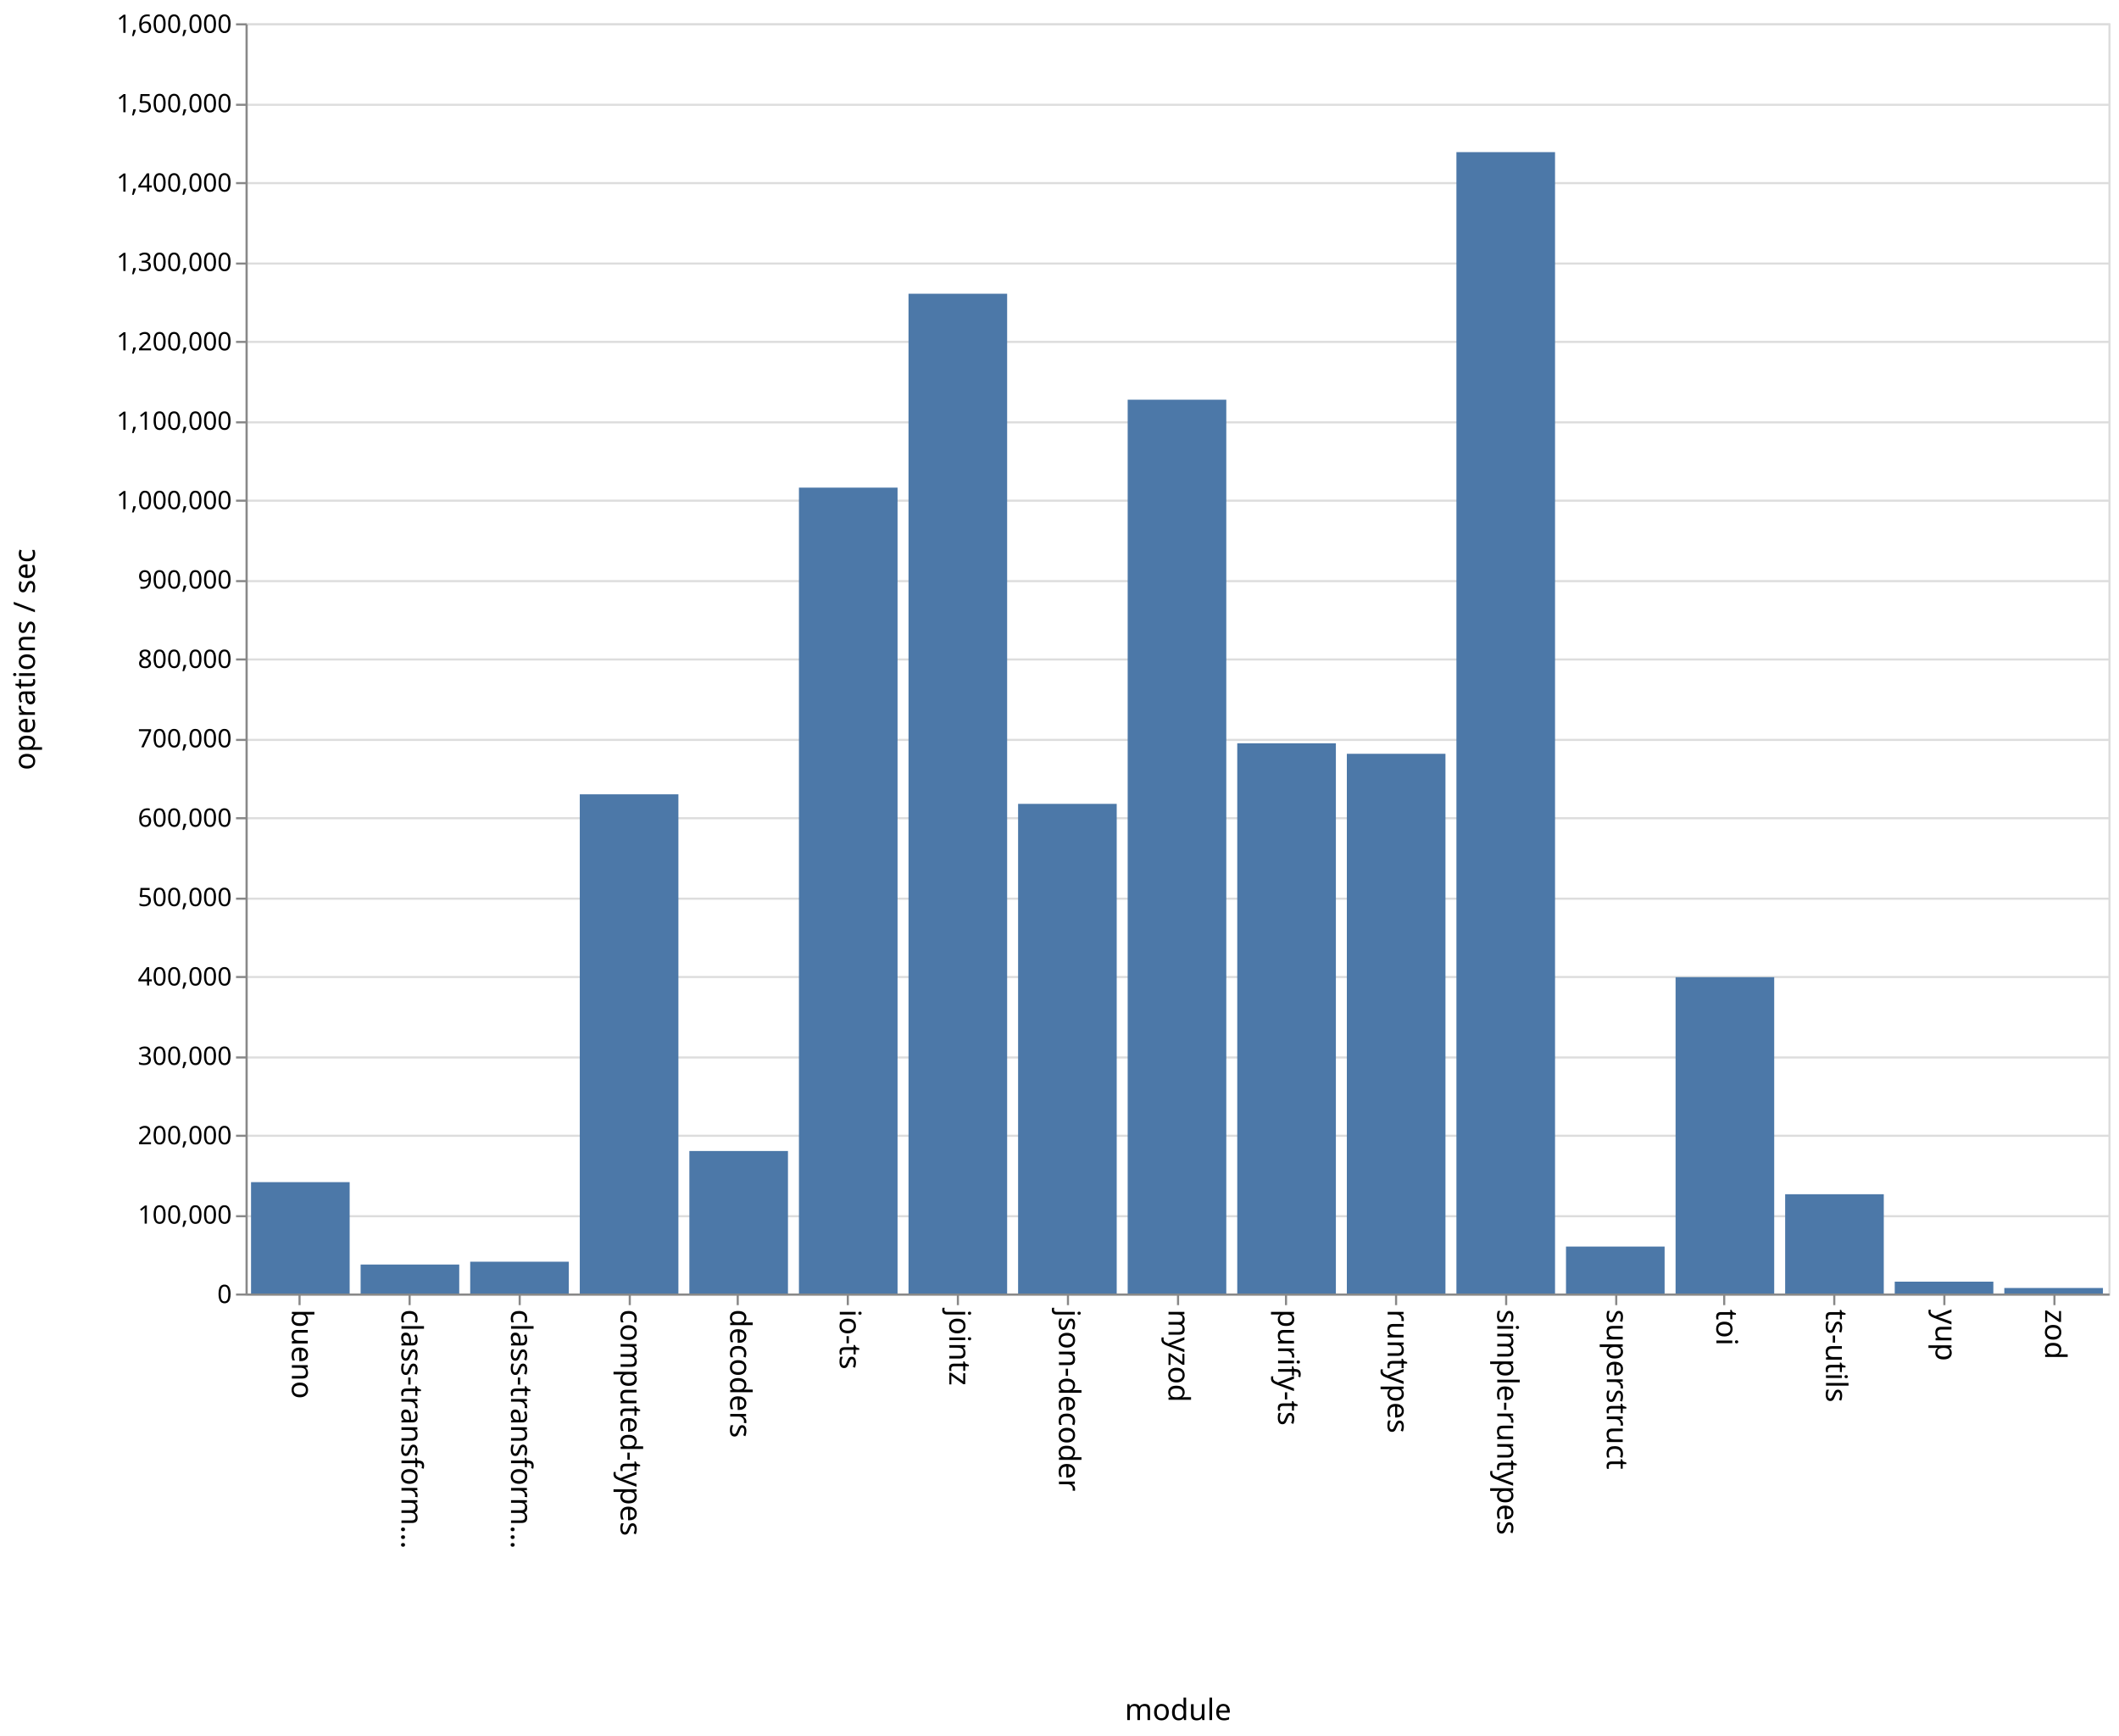
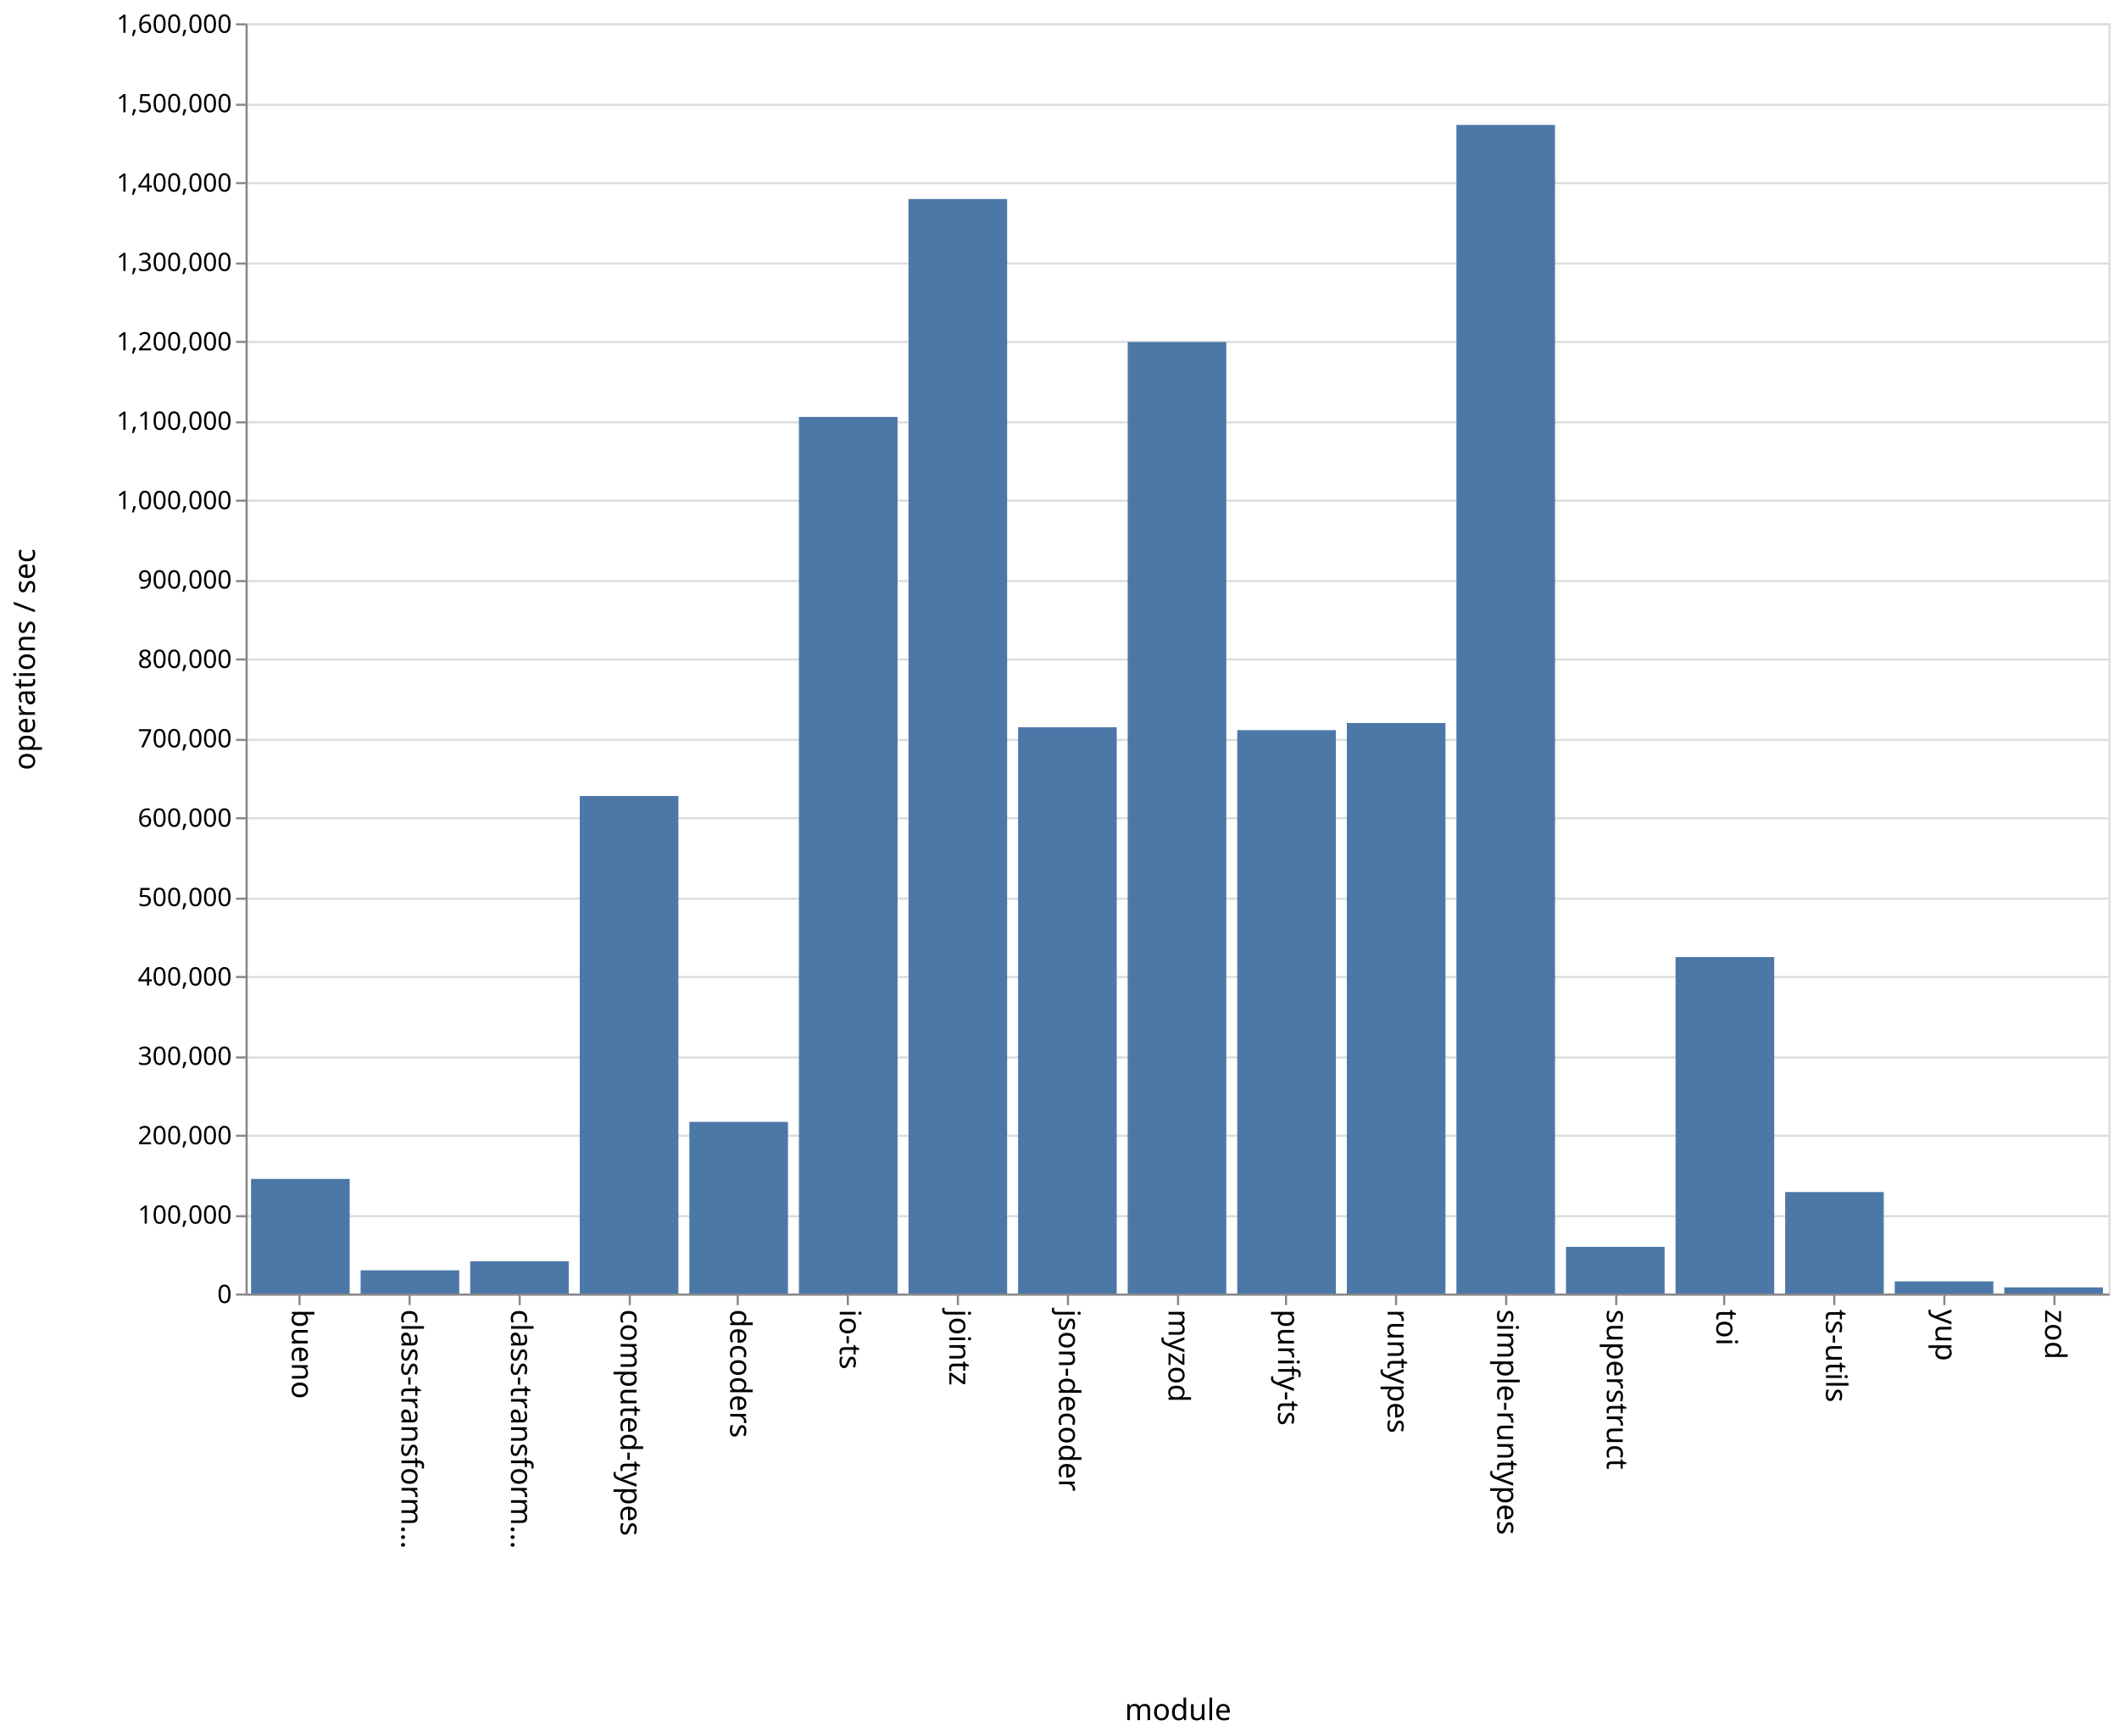
<svg xmlns="http://www.w3.org/2000/svg" class="marks" width="1001" height="820">
  <path fill="#fff" d="M0 0h1001v820H0z" />
  <g class="mark-group role-frame root" aria-roledescription="group mark container" fill="none" stroke-miterlimit="10">
    <path class="background" aria-hidden="true" d="M116.5 11.5h880v600h-880z" stroke="#ddd" />
    <g class="mark-group role-axis" aria-roledescription="axis" aria-label="Y-axis for a linear scale with values from 0 to 1,600,000">
      <path class="background" aria-hidden="true" d="M116.5 11.5z" pointer-events="none" />
      <g class="mark-rule role-axis-grid" pointer-events="none" stroke="#ddd">
        <path d="M116.5 611.5h880M116.5 574.5h880M116.5 536.5h880M116.5 499.5h880M116.5 461.5h880M116.5 424.5h880M116.5 386.5h880M116.5 349.5h880M116.5 311.5h880M116.5 274.5h880M116.5 236.5h880M116.5 199.5h880M116.5 161.5h880M116.5 124.5h880M116.5 86.5h880M116.5 49.5h880M116.5 11.5h880" />
      </g>
    </g>
    <g class="mark-group role-axis" aria-roledescription="axis" aria-label="X-axis titled 'module' for a discrete scale with 17 values: bueno, class-transformer-validator-async, class-transformer-validator-sync, computed-types, decoders, ending with zod">
      <path class="background" aria-hidden="true" d="M116.5 611.5z" pointer-events="none" />
      <g class="mark-rule role-axis-tick" pointer-events="none" stroke="#888">
        <path d="M141.5 611.5v5M193.5 611.5v5M245.5 611.5v5M297.5 611.5v5M348.5 611.5v5M400.5 611.5v5M452.5 611.5v5M504.5 611.5v5M556.5 611.5v5M607.5 611.5v5M659.5 611.5v5M711.5 611.5v5M763.5 611.5v5M814.5 611.5v5M866.5 611.5v5M918.5 611.5v5M970.5 611.5v5" />
      </g>
      <g class="mark-text role-axis-label" pointer-events="none" font-family="sans-serif" font-size="14" fill="#000">
        <text transform="rotate(90 -240.309 378.191)">
                    bueno
                </text>
        <text transform="rotate(90 -214.426 404.074)">
                    class-transform…
                </text>
        <text transform="rotate(90 -188.544 429.956)">
                    class-transform…
                </text>
        <text transform="rotate(90 -162.662 455.838)">
                    computed-types
                </text>
        <text transform="rotate(90 -136.78 481.72)">
                    decoders
                </text>
        <text transform="rotate(90 -110.897 507.603)">
                    io-ts
                </text>
        <text transform="rotate(90 -85.015 533.485)">
                    jointz
                </text>
        <text transform="rotate(90 -59.132 559.368)">
                    json-decoder
                </text>
        <text transform="rotate(90 -33.25 585.25)">
                    myzod
                </text>
        <text transform="rotate(90 -7.368 611.132)">
                    purify-ts
                </text>
        <text transform="rotate(90 18.515 637.015)">
                    runtypes
                </text>
        <text transform="rotate(90 44.397 662.897)">
                    simple-runtypes
                </text>
        <text transform="rotate(90 70.28 688.78)">
                    superstruct
                </text>
        <text transform="rotate(90 96.162 714.662)">
                    toi
                </text>
        <text transform="rotate(90 122.044 740.544)">
                    ts-utils
                </text>
        <text transform="rotate(90 147.926 766.426)">
                    yup
                </text>
        <text transform="rotate(90 173.809 792.309)">
                    zod
                </text>
      </g>
      <path stroke="#888" d="M116.5 611.5h880" pointer-events="none" />
      <text text-anchor="middle" transform="translate(556.5 812.5)" font-family="sans-serif" font-size="14" fill="#000" pointer-events="none">
                module
            </text>
    </g>
    <g class="mark-group role-axis" aria-roledescription="axis" aria-label="Y-axis titled 'operations / sec' for a linear scale with values from 0 to 1,600,000">
      <path class="background" aria-hidden="true" d="M116.5 11.5z" pointer-events="none" />
      <g class="mark-rule role-axis-tick" pointer-events="none" stroke="#888">
        <path d="M116.5 611.5h-5M116.5 574.5h-5M116.5 536.5h-5M116.5 499.5h-5M116.5 461.5h-5M116.5 424.5h-5M116.5 386.5h-5M116.5 349.5h-5M116.5 311.5h-5M116.5 274.5h-5M116.5 236.5h-5M116.5 199.5h-5M116.5 161.5h-5M116.5 124.5h-5M116.5 86.5h-5M116.5 49.5h-5M116.5 11.5h-5" />
      </g>
      <g class="mark-text role-axis-label" pointer-events="none" text-anchor="end" font-family="sans-serif" font-size="12" fill="#000">
        <text transform="translate(109.5 615.5)">
                    0
                </text>
        <text transform="translate(109.5 578)">
                    100,000
                </text>
        <text transform="translate(109.5 540.5)">
                    200,000
                </text>
        <text transform="translate(109.5 503)">
                    300,000
                </text>
        <text transform="translate(109.5 465.5)">
                    400,000
                </text>
        <text transform="translate(109.5 428)">
                    500,000
                </text>
        <text transform="translate(109.5 390.5)">
                    600,000
                </text>
        <text transform="translate(109.5 353)">
                    700,000
                </text>
        <text transform="translate(109.5 315.5)">
                    800,000
                </text>
        <text transform="translate(109.5 278)">
                    900,000
                </text>
        <text transform="translate(109.5 240.5)">
                    1,000,000
                </text>
        <text transform="translate(109.5 203)">
                    1,100,000
                </text>
        <text transform="translate(109.5 165.5)">
                    1,200,000
                </text>
        <text transform="translate(109.5 128)">
                    1,300,000
                </text>
        <text transform="translate(109.5 90.5)">
                    1,400,000
                </text>
        <text transform="translate(109.5 53)">
                    1,500,000
                </text>
        <text transform="translate(109.5 15.5)">
                    1,600,000
                </text>
      </g>
      <path stroke="#888" d="M116.5 611.5v-600" pointer-events="none" />
      <text text-anchor="middle" transform="rotate(-90 164 147.5)" font-family="sans-serif" font-size="14" fill="#000" pointer-events="none">
                operations / sec
            </text>
    </g>
    <g class="mark-rect role-mark marks" aria-roledescription="rect mark container" fill="#4c78a8">
-       <path d="M118.588 558.407h46.588V611h-46.588zM170.353 597.31h46.588V611h-46.588zM222.118 595.975h46.588V611h-46.588zM273.882 375.208h46.589V611h-46.589zM325.647 543.702h46.588V611h-46.588zM377.412 230.327H424V611h-46.588zM429.176 138.763h46.589V611h-46.589zM480.941 379.712h46.588V611h-46.588zM532.706 188.789h46.588V611h-46.588zM584.47 351.085h46.589V611H584.47zM636.235 356.065h46.589V611h-46.589zM688 71.861h46.588V611H688zM739.765 588.837h46.588V611h-46.588zM791.53 461.574h46.588V611h-46.589zM843.294 564.118h46.588V611h-46.588zM895.059 605.405h46.588V611H895.06zM946.824 608.382h46.588V611h-46.588z" />
+       <path d="M118.588 556.88h46.588V611h-46.588zM170.353 600.053h46.588V611h-46.588zM222.118 595.78h46.588V611h-46.588zM273.882 376.013h46.589V611h-46.589zM325.647 529.935h46.588V611h-46.588zM377.412 196.943H424V611h-46.588zM429.176 94.023h46.589V611h-46.589zM480.941 343.519h46.588V611h-46.588zM532.706 161.56h46.588V611h-46.588zM584.47 344.917h46.589V611H584.47zM636.235 341.516h46.589V611h-46.589zM688 59.01h46.588V611H688zM739.765 588.952h46.588V611h-46.588zM791.53 452.091h46.588V611h-46.589zM843.294 563.069h46.588V611h-46.588zM895.059 605.261h46.588V611H895.06zM946.824 608.098h46.588V611h-46.588z" />
    </g>
  </g>
</svg>
